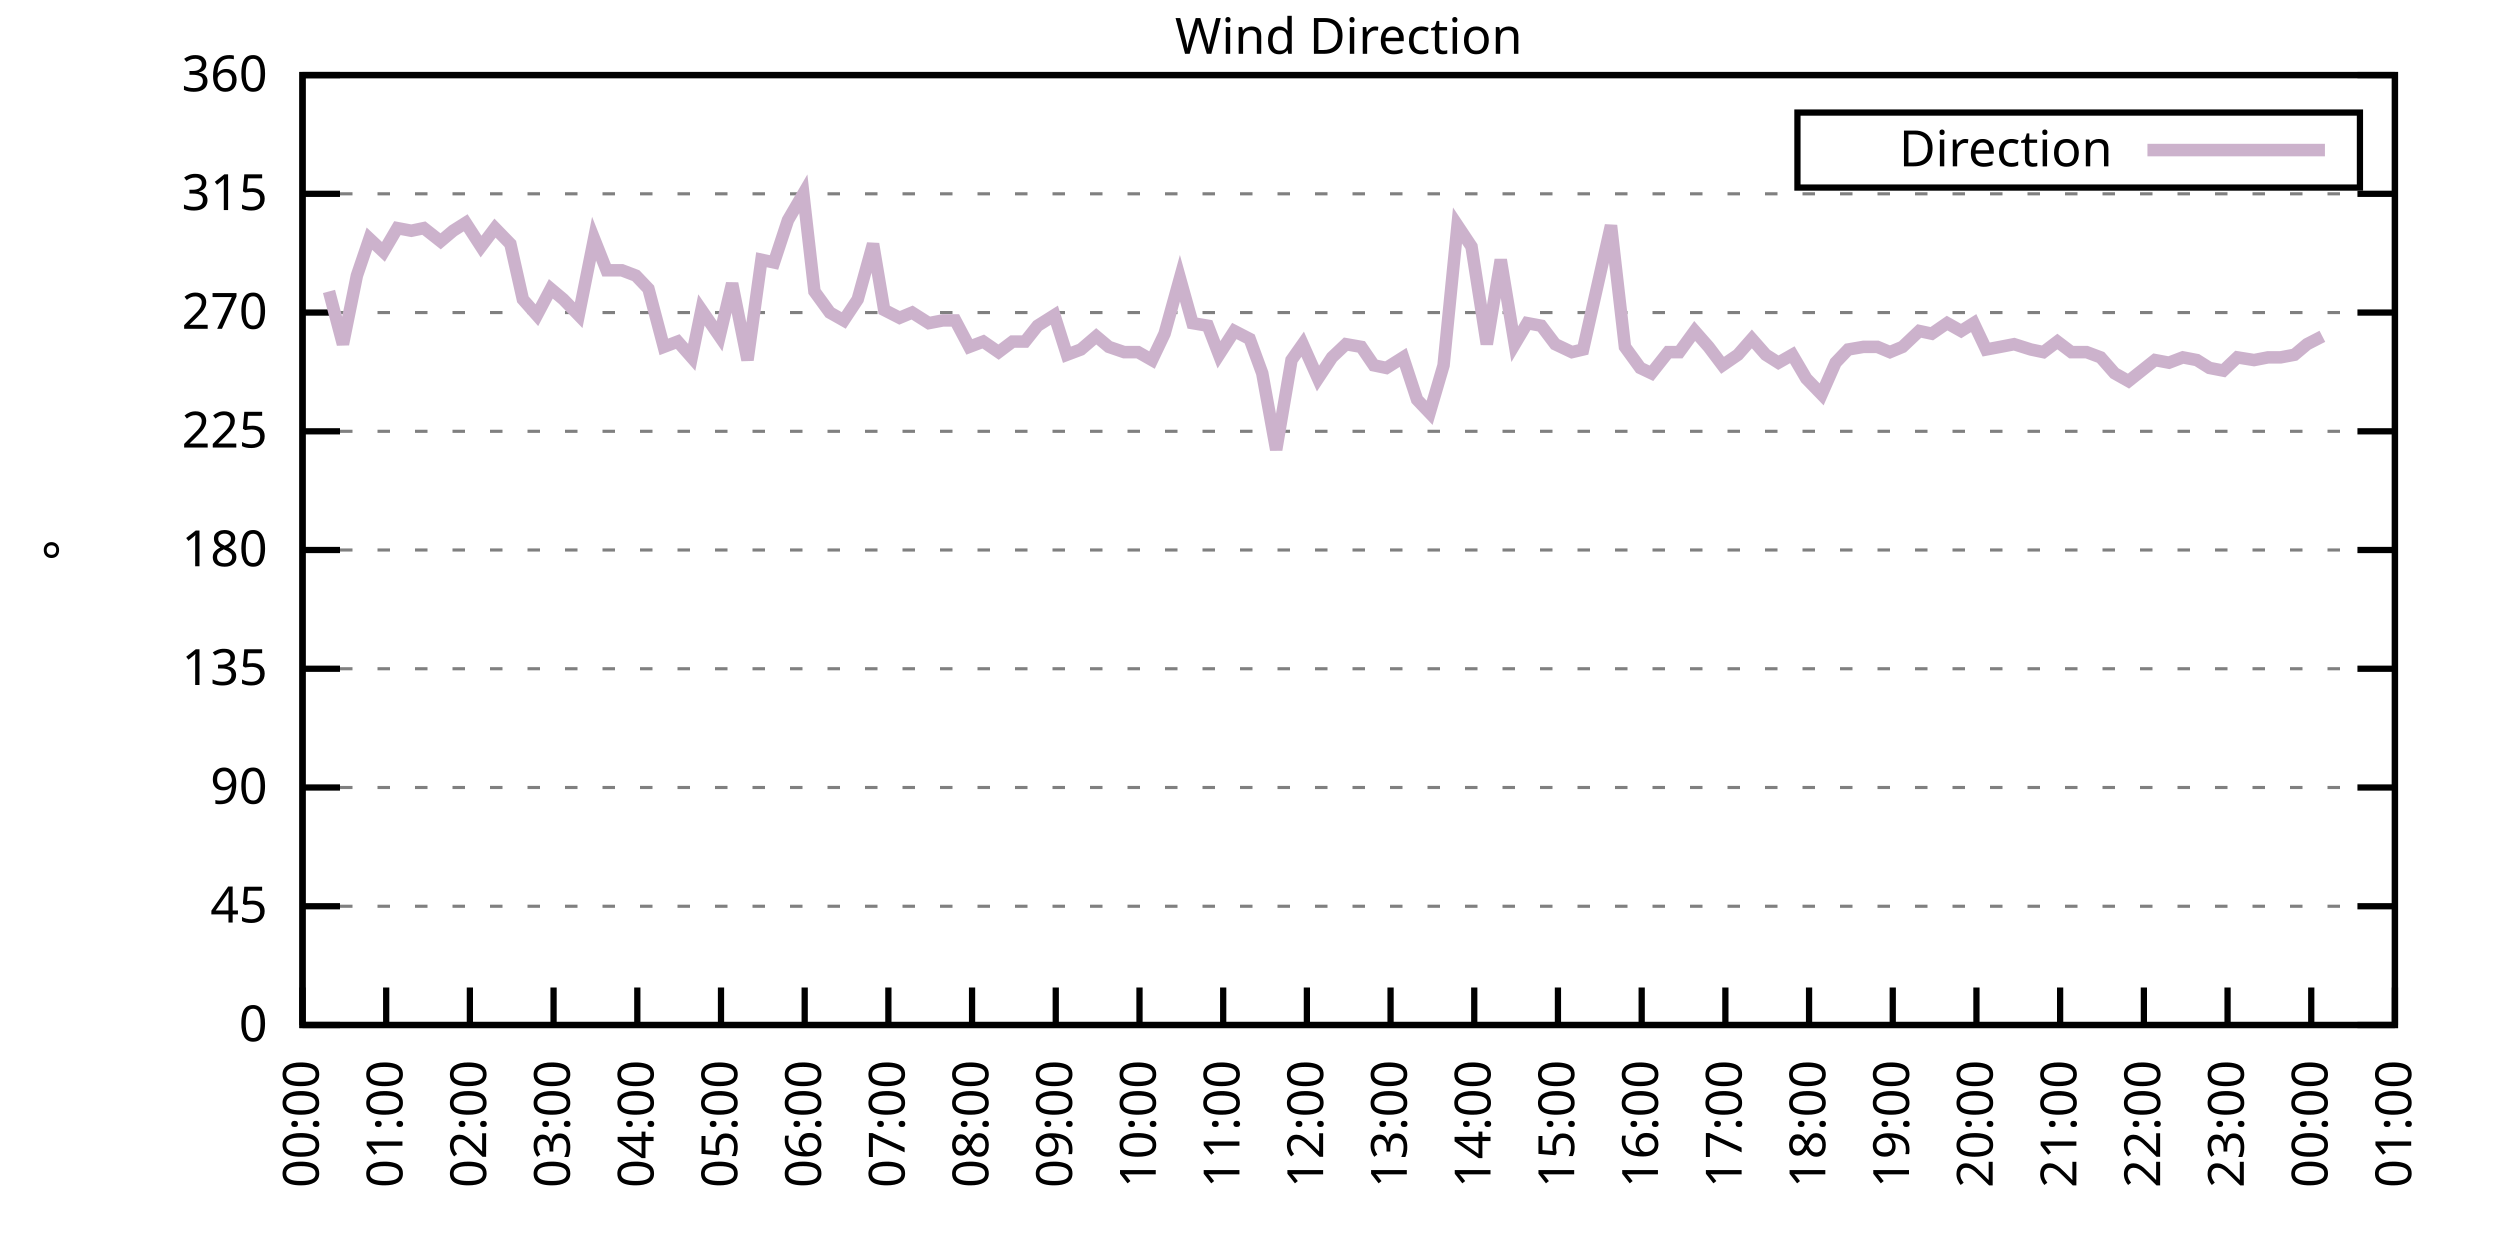
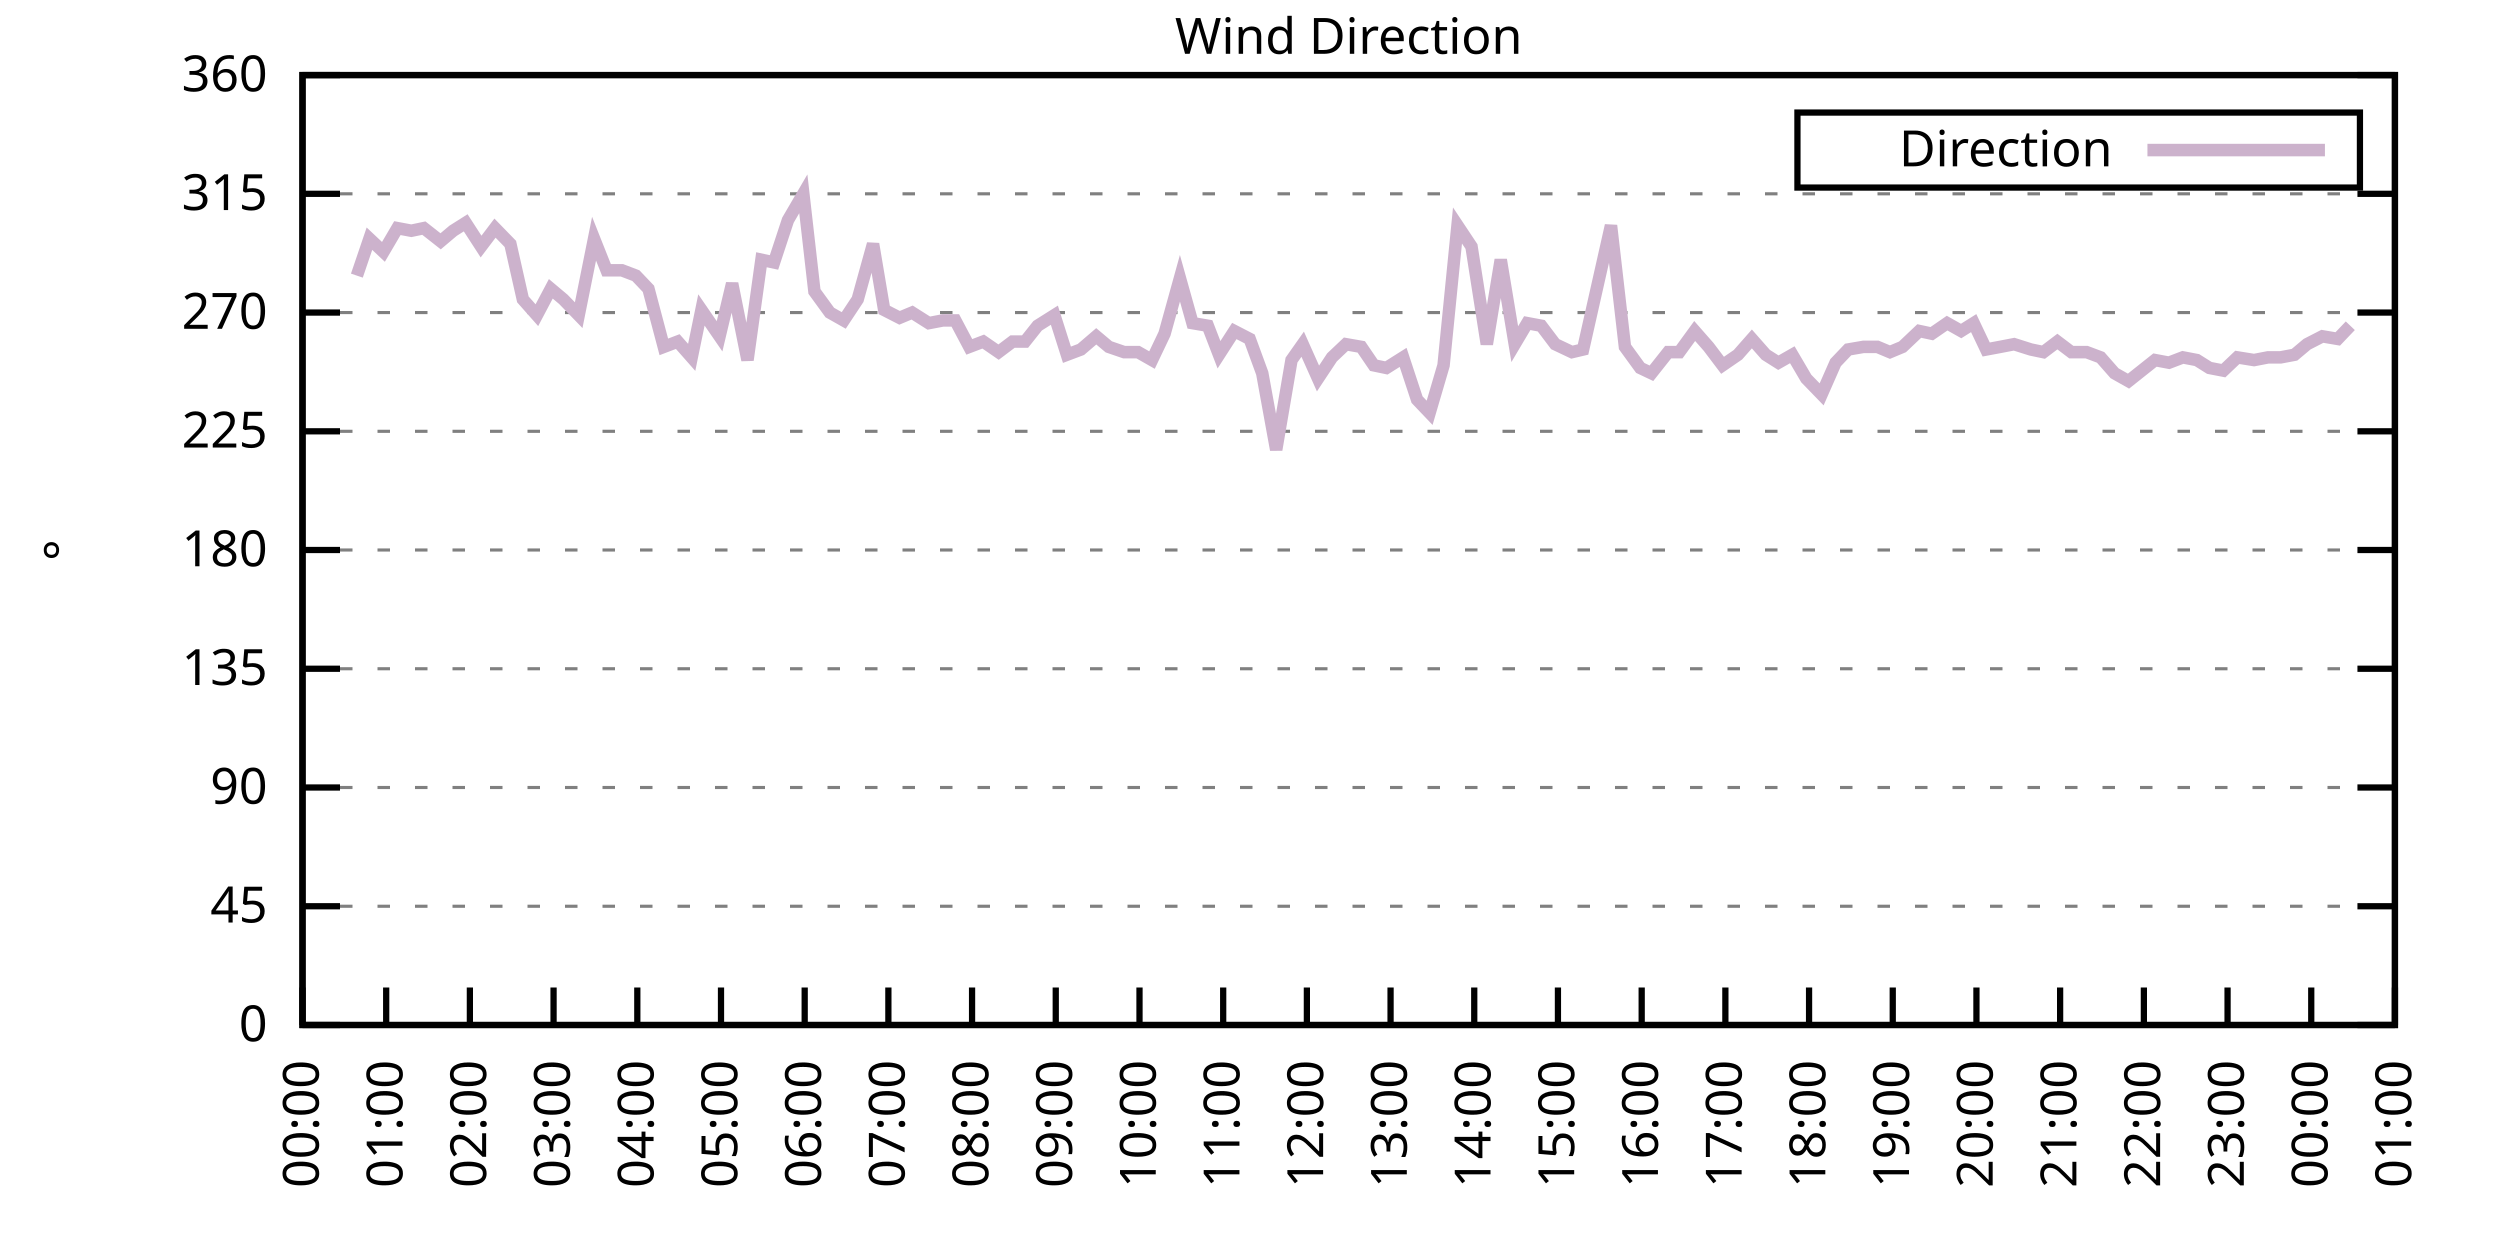
<svg xmlns="http://www.w3.org/2000/svg" xmlns:xlink="http://www.w3.org/1999/xlink" width="400" height="200" viewBox="0 0 400 200">
  <g id="gnuplot_canvas">
    <rect x="0" y="0" width="400" height="200" fill="none" />
    <defs>
      <circle id="gpDot" r="0.5" stroke-width="0.5" stroke="currentColor" />
      <path id="gpPt0" stroke-width="0.333" stroke="currentColor" d="M-1,0 h2 M0,-1 v2" />
      <path id="gpPt1" stroke-width="0.333" stroke="currentColor" d="M-1,-1 L1,1 M1,-1 L-1,1" />
      <path id="gpPt2" stroke-width="0.333" stroke="currentColor" d="M-1,0 L1,0 M0,-1 L0,1 M-1,-1 L1,1 M-1,1 L1,-1" />
      <rect id="gpPt3" stroke-width="0.333" stroke="currentColor" x="-1" y="-1" width="2" height="2" />
      <rect id="gpPt4" stroke-width="0.333" stroke="currentColor" fill="currentColor" x="-1" y="-1" width="2" height="2" />
      <circle id="gpPt5" stroke-width="0.333" stroke="currentColor" cx="0" cy="0" r="1" />
      <use xlink:href="#gpPt5" id="gpPt6" fill="currentColor" stroke="none" />
      <path id="gpPt7" stroke-width="0.333" stroke="currentColor" d="M0,-1.33 L-1.33,0.67 L1.33,0.67 z" />
      <use xlink:href="#gpPt7" id="gpPt8" fill="currentColor" stroke="none" />
      <use xlink:href="#gpPt7" id="gpPt9" stroke="currentColor" transform="rotate(180)" />
      <use xlink:href="#gpPt9" id="gpPt10" fill="currentColor" stroke="none" />
      <use xlink:href="#gpPt3" id="gpPt11" stroke="currentColor" transform="rotate(45)" />
      <use xlink:href="#gpPt11" id="gpPt12" fill="currentColor" stroke="none" />
      <path id="gpPt13" stroke-width="0.333" stroke="currentColor" d="M0,1.330 L1.265,0.411 L0.782,-1.067 L-0.782,-1.076 L-1.265,0.411 z" />
      <use xlink:href="#gpPt13" id="gpPt14" fill="currentColor" stroke="none" />
      <filter id="textbox" filterUnits="objectBoundingBox" x="0" y="0" height="1" width="1">
        <feFlood flood-color="white" flood-opacity="1" result="bgnd" />
        <feComposite in="SourceGraphic" in2="bgnd" operator="atop" />
      </filter>
      <filter id="greybox" filterUnits="objectBoundingBox" x="0" y="0" height="1" width="1">
        <feFlood flood-color="lightgrey" flood-opacity="1" result="grey" />
        <feComposite in="SourceGraphic" in2="grey" operator="atop" />
      </filter>
    </defs>
    <g fill="none" color="white" stroke="currentColor" stroke-width="1.00" stroke-linecap="butt" stroke-linejoin="miter">
</g>
    <g fill="none" color="black" stroke="currentColor" stroke-width="1.00" stroke-linecap="butt" stroke-linejoin="miter">
      <g stroke="none" shape-rendering="crispEdges">
        <polygon fill="rgb(255, 255, 255)" points="48.40,164.00 383.18,164.00 383.18,12.02 48.40,12.02 " />
      </g>
    </g>
    <g fill="none" color="black" stroke="currentColor" stroke-width="1.00" stroke-linecap="butt" stroke-linejoin="miter">
</g>
    <g fill="none" color="black" stroke="black" stroke-width="0.50" stroke-linecap="butt" stroke-linejoin="miter">
</g>
    <g fill="none" color="gray" stroke="currentColor" stroke-width="0.50" stroke-linecap="butt" stroke-linejoin="miter">
      <path stroke="gray" stroke-dasharray="2,4" class="gridline" d="M48.40,164.00 L383.19,164.00  " />
    </g>
    <g fill="none" color="gray" stroke="gray" stroke-width="1.00" stroke-linecap="butt" stroke-linejoin="miter">
</g>
    <g fill="none" color="black" stroke="currentColor" stroke-width="1.00" stroke-linecap="butt" stroke-linejoin="miter">
      <path stroke="black" d="M48.40,164.00 L54.40,164.00 M383.19,164.00 L377.19,164.00  " />
      <g transform="translate(42.80,166.60)" stroke="none" fill="black" font-family="Sans" font-size="8.00" text-anchor="end">
        <text>
          <tspan font-family="Sans"> 0</tspan>
        </text>
      </g>
    </g>
    <g fill="none" color="black" stroke="currentColor" stroke-width="1.00" stroke-linecap="butt" stroke-linejoin="miter">
</g>
    <g fill="none" color="black" stroke="black" stroke-width="0.50" stroke-linecap="butt" stroke-linejoin="miter">
</g>
    <g fill="none" color="gray" stroke="currentColor" stroke-width="0.50" stroke-linecap="butt" stroke-linejoin="miter">
      <path stroke="gray" stroke-dasharray="2,4" class="gridline" d="M48.40,145.00 L383.19,145.00  " />
    </g>
    <g fill="none" color="gray" stroke="gray" stroke-width="1.00" stroke-linecap="butt" stroke-linejoin="miter">
</g>
    <g fill="none" color="black" stroke="currentColor" stroke-width="1.00" stroke-linecap="butt" stroke-linejoin="miter">
      <path stroke="black" d="M48.40,145.00 L54.40,145.00 M383.19,145.00 L377.19,145.00  " />
      <g transform="translate(42.80,147.60)" stroke="none" fill="black" font-family="Sans" font-size="8.00" text-anchor="end">
        <text>
          <tspan font-family="Sans"> 45</tspan>
        </text>
      </g>
    </g>
    <g fill="none" color="black" stroke="currentColor" stroke-width="1.00" stroke-linecap="butt" stroke-linejoin="miter">
</g>
    <g fill="none" color="black" stroke="black" stroke-width="0.50" stroke-linecap="butt" stroke-linejoin="miter">
</g>
    <g fill="none" color="gray" stroke="currentColor" stroke-width="0.50" stroke-linecap="butt" stroke-linejoin="miter">
      <path stroke="gray" stroke-dasharray="2,4" class="gridline" d="M48.40,126.00 L383.19,126.00  " />
    </g>
    <g fill="none" color="gray" stroke="gray" stroke-width="1.00" stroke-linecap="butt" stroke-linejoin="miter">
</g>
    <g fill="none" color="black" stroke="currentColor" stroke-width="1.00" stroke-linecap="butt" stroke-linejoin="miter">
      <path stroke="black" d="M48.40,126.00 L54.40,126.00 M383.19,126.00 L377.19,126.00  " />
      <g transform="translate(42.80,128.60)" stroke="none" fill="black" font-family="Sans" font-size="8.00" text-anchor="end">
        <text>
          <tspan font-family="Sans"> 90</tspan>
        </text>
      </g>
    </g>
    <g fill="none" color="black" stroke="currentColor" stroke-width="1.00" stroke-linecap="butt" stroke-linejoin="miter">
</g>
    <g fill="none" color="black" stroke="black" stroke-width="0.50" stroke-linecap="butt" stroke-linejoin="miter">
</g>
    <g fill="none" color="gray" stroke="currentColor" stroke-width="0.50" stroke-linecap="butt" stroke-linejoin="miter">
      <path stroke="gray" stroke-dasharray="2,4" class="gridline" d="M48.40,107.00 L383.19,107.00  " />
    </g>
    <g fill="none" color="gray" stroke="gray" stroke-width="1.00" stroke-linecap="butt" stroke-linejoin="miter">
</g>
    <g fill="none" color="black" stroke="currentColor" stroke-width="1.00" stroke-linecap="butt" stroke-linejoin="miter">
      <path stroke="black" d="M48.40,107.00 L54.40,107.00 M383.19,107.00 L377.19,107.00  " />
      <g transform="translate(42.80,109.60)" stroke="none" fill="black" font-family="Sans" font-size="8.00" text-anchor="end">
        <text>
          <tspan font-family="Sans"> 135</tspan>
        </text>
      </g>
    </g>
    <g fill="none" color="black" stroke="currentColor" stroke-width="1.00" stroke-linecap="butt" stroke-linejoin="miter">
</g>
    <g fill="none" color="black" stroke="black" stroke-width="0.50" stroke-linecap="butt" stroke-linejoin="miter">
</g>
    <g fill="none" color="gray" stroke="currentColor" stroke-width="0.50" stroke-linecap="butt" stroke-linejoin="miter">
      <path stroke="gray" stroke-dasharray="2,4" class="gridline" d="M48.40,88.00 L383.19,88.00  " />
    </g>
    <g fill="none" color="gray" stroke="gray" stroke-width="1.00" stroke-linecap="butt" stroke-linejoin="miter">
</g>
    <g fill="none" color="black" stroke="currentColor" stroke-width="1.00" stroke-linecap="butt" stroke-linejoin="miter">
      <path stroke="black" d="M48.40,88.00 L54.40,88.00 M383.19,88.00 L377.19,88.00  " />
      <g transform="translate(42.80,90.60)" stroke="none" fill="black" font-family="Sans" font-size="8.00" text-anchor="end">
        <text>
          <tspan font-family="Sans"> 180</tspan>
        </text>
      </g>
    </g>
    <g fill="none" color="black" stroke="currentColor" stroke-width="1.00" stroke-linecap="butt" stroke-linejoin="miter">
</g>
    <g fill="none" color="black" stroke="black" stroke-width="0.50" stroke-linecap="butt" stroke-linejoin="miter">
</g>
    <g fill="none" color="gray" stroke="currentColor" stroke-width="0.50" stroke-linecap="butt" stroke-linejoin="miter">
      <path stroke="gray" stroke-dasharray="2,4" class="gridline" d="M48.40,69.01 L383.19,69.01  " />
    </g>
    <g fill="none" color="gray" stroke="gray" stroke-width="1.00" stroke-linecap="butt" stroke-linejoin="miter">
</g>
    <g fill="none" color="black" stroke="currentColor" stroke-width="1.00" stroke-linecap="butt" stroke-linejoin="miter">
      <path stroke="black" d="M48.40,69.01 L54.40,69.01 M383.19,69.01 L377.19,69.01  " />
      <g transform="translate(42.80,71.61)" stroke="none" fill="black" font-family="Sans" font-size="8.00" text-anchor="end">
        <text>
          <tspan font-family="Sans"> 225</tspan>
        </text>
      </g>
    </g>
    <g fill="none" color="black" stroke="currentColor" stroke-width="1.00" stroke-linecap="butt" stroke-linejoin="miter">
</g>
    <g fill="none" color="black" stroke="black" stroke-width="0.50" stroke-linecap="butt" stroke-linejoin="miter">
</g>
    <g fill="none" color="gray" stroke="currentColor" stroke-width="0.50" stroke-linecap="butt" stroke-linejoin="miter">
      <path stroke="gray" stroke-dasharray="2,4" class="gridline" d="M48.40,50.01 L383.19,50.01  " />
    </g>
    <g fill="none" color="gray" stroke="gray" stroke-width="1.00" stroke-linecap="butt" stroke-linejoin="miter">
</g>
    <g fill="none" color="black" stroke="currentColor" stroke-width="1.00" stroke-linecap="butt" stroke-linejoin="miter">
      <path stroke="black" d="M48.40,50.01 L54.40,50.01 M383.19,50.01 L377.19,50.01  " />
      <g transform="translate(42.80,52.61)" stroke="none" fill="black" font-family="Sans" font-size="8.00" text-anchor="end">
        <text>
          <tspan font-family="Sans"> 270</tspan>
        </text>
      </g>
    </g>
    <g fill="none" color="black" stroke="currentColor" stroke-width="1.00" stroke-linecap="butt" stroke-linejoin="miter">
</g>
    <g fill="none" color="black" stroke="black" stroke-width="0.50" stroke-linecap="butt" stroke-linejoin="miter">
</g>
    <g fill="none" color="gray" stroke="currentColor" stroke-width="0.50" stroke-linecap="butt" stroke-linejoin="miter">
      <path stroke="gray" stroke-dasharray="2,4" class="gridline" d="M48.40,31.01 L383.19,31.01  " />
    </g>
    <g fill="none" color="gray" stroke="gray" stroke-width="1.00" stroke-linecap="butt" stroke-linejoin="miter">
</g>
    <g fill="none" color="black" stroke="currentColor" stroke-width="1.00" stroke-linecap="butt" stroke-linejoin="miter">
      <path stroke="black" d="M48.40,31.01 L54.40,31.01 M383.19,31.01 L377.19,31.01  " />
      <g transform="translate(42.80,33.61)" stroke="none" fill="black" font-family="Sans" font-size="8.00" text-anchor="end">
        <text>
          <tspan font-family="Sans"> 315</tspan>
        </text>
      </g>
    </g>
    <g fill="none" color="black" stroke="currentColor" stroke-width="1.00" stroke-linecap="butt" stroke-linejoin="miter">
</g>
    <g fill="none" color="black" stroke="black" stroke-width="0.50" stroke-linecap="butt" stroke-linejoin="miter">
</g>
    <g fill="none" color="gray" stroke="currentColor" stroke-width="0.50" stroke-linecap="butt" stroke-linejoin="miter">
      <path stroke="gray" stroke-dasharray="2,4" class="gridline" d="M48.40,12.01 L383.19,12.01  " />
    </g>
    <g fill="none" color="gray" stroke="gray" stroke-width="1.00" stroke-linecap="butt" stroke-linejoin="miter">
</g>
    <g fill="none" color="black" stroke="currentColor" stroke-width="1.00" stroke-linecap="butt" stroke-linejoin="miter">
      <path stroke="black" d="M48.40,12.01 L54.40,12.01 M383.19,12.01 L377.19,12.01  " />
      <g transform="translate(42.80,14.61)" stroke="none" fill="black" font-family="Sans" font-size="8.00" text-anchor="end">
        <text>
          <tspan font-family="Sans"> 360</tspan>
        </text>
      </g>
    </g>
    <g fill="none" color="black" stroke="currentColor" stroke-width="1.00" stroke-linecap="butt" stroke-linejoin="miter">
      <path stroke="black" d="M48.40,164.00 L48.40,158.00  " />
      <g transform="translate(51.00,169.60) rotate(270.00)" stroke="none" fill="black" font-family="Sans" font-size="8.00" text-anchor="end">
        <text>
          <tspan font-family="Sans">00:00</tspan>
        </text>
      </g>
    </g>
    <g fill="none" color="black" stroke="currentColor" stroke-width="1.00" stroke-linecap="butt" stroke-linejoin="miter">
      <path stroke="black" d="M61.79,164.00 L61.79,158.00  " />
      <g transform="translate(64.39,169.60) rotate(270.00)" stroke="none" fill="black" font-family="Sans" font-size="8.00" text-anchor="end">
        <text>
          <tspan font-family="Sans">01:00</tspan>
        </text>
      </g>
    </g>
    <g fill="none" color="black" stroke="currentColor" stroke-width="1.00" stroke-linecap="butt" stroke-linejoin="miter">
      <path stroke="black" d="M75.18,164.00 L75.18,158.00  " />
      <g transform="translate(77.78,169.60) rotate(270.00)" stroke="none" fill="black" font-family="Sans" font-size="8.00" text-anchor="end">
        <text>
          <tspan font-family="Sans">02:00</tspan>
        </text>
      </g>
    </g>
    <g fill="none" color="black" stroke="currentColor" stroke-width="1.00" stroke-linecap="butt" stroke-linejoin="miter">
      <path stroke="black" d="M88.57,164.00 L88.57,158.00  " />
      <g transform="translate(91.17,169.60) rotate(270.00)" stroke="none" fill="black" font-family="Sans" font-size="8.00" text-anchor="end">
        <text>
          <tspan font-family="Sans">03:00</tspan>
        </text>
      </g>
    </g>
    <g fill="none" color="black" stroke="currentColor" stroke-width="1.00" stroke-linecap="butt" stroke-linejoin="miter">
      <path stroke="black" d="M101.97,164.00 L101.97,158.00  " />
      <g transform="translate(104.57,169.60) rotate(270.00)" stroke="none" fill="black" font-family="Sans" font-size="8.00" text-anchor="end">
        <text>
          <tspan font-family="Sans">04:00</tspan>
        </text>
      </g>
    </g>
    <g fill="none" color="black" stroke="currentColor" stroke-width="1.00" stroke-linecap="butt" stroke-linejoin="miter">
      <path stroke="black" d="M115.36,164.00 L115.36,158.00  " />
      <g transform="translate(117.96,169.60) rotate(270.00)" stroke="none" fill="black" font-family="Sans" font-size="8.00" text-anchor="end">
        <text>
          <tspan font-family="Sans">05:00</tspan>
        </text>
      </g>
    </g>
    <g fill="none" color="black" stroke="currentColor" stroke-width="1.00" stroke-linecap="butt" stroke-linejoin="miter">
      <path stroke="black" d="M128.75,164.00 L128.75,158.00  " />
      <g transform="translate(131.35,169.60) rotate(270.00)" stroke="none" fill="black" font-family="Sans" font-size="8.00" text-anchor="end">
        <text>
          <tspan font-family="Sans">06:00</tspan>
        </text>
      </g>
    </g>
    <g fill="none" color="black" stroke="currentColor" stroke-width="1.00" stroke-linecap="butt" stroke-linejoin="miter">
      <path stroke="black" d="M142.14,164.00 L142.14,158.00  " />
      <g transform="translate(144.74,169.60) rotate(270.00)" stroke="none" fill="black" font-family="Sans" font-size="8.00" text-anchor="end">
        <text>
          <tspan font-family="Sans">07:00</tspan>
        </text>
      </g>
    </g>
    <g fill="none" color="black" stroke="currentColor" stroke-width="1.00" stroke-linecap="butt" stroke-linejoin="miter">
      <path stroke="black" d="M155.53,164.00 L155.53,158.00  " />
      <g transform="translate(158.13,169.60) rotate(270.00)" stroke="none" fill="black" font-family="Sans" font-size="8.00" text-anchor="end">
        <text>
          <tspan font-family="Sans">08:00</tspan>
        </text>
      </g>
    </g>
    <g fill="none" color="black" stroke="currentColor" stroke-width="1.00" stroke-linecap="butt" stroke-linejoin="miter">
      <path stroke="black" d="M168.92,164.00 L168.92,158.00  " />
      <g transform="translate(171.52,169.60) rotate(270.00)" stroke="none" fill="black" font-family="Sans" font-size="8.00" text-anchor="end">
        <text>
          <tspan font-family="Sans">09:00</tspan>
        </text>
      </g>
    </g>
    <g fill="none" color="black" stroke="currentColor" stroke-width="1.00" stroke-linecap="butt" stroke-linejoin="miter">
      <path stroke="black" d="M182.32,164.00 L182.32,158.00  " />
      <g transform="translate(184.92,169.60) rotate(270.00)" stroke="none" fill="black" font-family="Sans" font-size="8.00" text-anchor="end">
        <text>
          <tspan font-family="Sans">10:00</tspan>
        </text>
      </g>
    </g>
    <g fill="none" color="black" stroke="currentColor" stroke-width="1.00" stroke-linecap="butt" stroke-linejoin="miter">
      <path stroke="black" d="M195.71,164.00 L195.71,158.00  " />
      <g transform="translate(198.31,169.60) rotate(270.00)" stroke="none" fill="black" font-family="Sans" font-size="8.00" text-anchor="end">
        <text>
          <tspan font-family="Sans">11:00</tspan>
        </text>
      </g>
    </g>
    <g fill="none" color="black" stroke="currentColor" stroke-width="1.00" stroke-linecap="butt" stroke-linejoin="miter">
      <path stroke="black" d="M209.10,164.00 L209.10,158.00  " />
      <g transform="translate(211.70,169.60) rotate(270.00)" stroke="none" fill="black" font-family="Sans" font-size="8.00" text-anchor="end">
        <text>
          <tspan font-family="Sans">12:00</tspan>
        </text>
      </g>
    </g>
    <g fill="none" color="black" stroke="currentColor" stroke-width="1.00" stroke-linecap="butt" stroke-linejoin="miter">
      <path stroke="black" d="M222.49,164.00 L222.49,158.00  " />
      <g transform="translate(225.09,169.60) rotate(270.00)" stroke="none" fill="black" font-family="Sans" font-size="8.00" text-anchor="end">
        <text>
          <tspan font-family="Sans">13:00</tspan>
        </text>
      </g>
    </g>
    <g fill="none" color="black" stroke="currentColor" stroke-width="1.00" stroke-linecap="butt" stroke-linejoin="miter">
      <path stroke="black" d="M235.88,164.00 L235.88,158.00  " />
      <g transform="translate(238.48,169.60) rotate(270.00)" stroke="none" fill="black" font-family="Sans" font-size="8.00" text-anchor="end">
        <text>
          <tspan font-family="Sans">14:00</tspan>
        </text>
      </g>
    </g>
    <g fill="none" color="black" stroke="currentColor" stroke-width="1.00" stroke-linecap="butt" stroke-linejoin="miter">
      <path stroke="black" d="M249.27,164.00 L249.27,158.00  " />
      <g transform="translate(251.87,169.60) rotate(270.00)" stroke="none" fill="black" font-family="Sans" font-size="8.00" text-anchor="end">
        <text>
          <tspan font-family="Sans">15:00</tspan>
        </text>
      </g>
    </g>
    <g fill="none" color="black" stroke="currentColor" stroke-width="1.00" stroke-linecap="butt" stroke-linejoin="miter">
      <path stroke="black" d="M262.67,164.00 L262.67,158.00  " />
      <g transform="translate(265.27,169.60) rotate(270.00)" stroke="none" fill="black" font-family="Sans" font-size="8.00" text-anchor="end">
        <text>
          <tspan font-family="Sans">16:00</tspan>
        </text>
      </g>
    </g>
    <g fill="none" color="black" stroke="currentColor" stroke-width="1.00" stroke-linecap="butt" stroke-linejoin="miter">
      <path stroke="black" d="M276.06,164.00 L276.06,158.00  " />
      <g transform="translate(278.66,169.60) rotate(270.00)" stroke="none" fill="black" font-family="Sans" font-size="8.00" text-anchor="end">
        <text>
          <tspan font-family="Sans">17:00</tspan>
        </text>
      </g>
    </g>
    <g fill="none" color="black" stroke="currentColor" stroke-width="1.00" stroke-linecap="butt" stroke-linejoin="miter">
      <path stroke="black" d="M289.45,164.00 L289.45,158.00  " />
      <g transform="translate(292.05,169.60) rotate(270.00)" stroke="none" fill="black" font-family="Sans" font-size="8.00" text-anchor="end">
        <text>
          <tspan font-family="Sans">18:00</tspan>
        </text>
      </g>
    </g>
    <g fill="none" color="black" stroke="currentColor" stroke-width="1.00" stroke-linecap="butt" stroke-linejoin="miter">
      <path stroke="black" d="M302.84,164.00 L302.84,158.00  " />
      <g transform="translate(305.44,169.60) rotate(270.00)" stroke="none" fill="black" font-family="Sans" font-size="8.00" text-anchor="end">
        <text>
          <tspan font-family="Sans">19:00</tspan>
        </text>
      </g>
    </g>
    <g fill="none" color="black" stroke="currentColor" stroke-width="1.00" stroke-linecap="butt" stroke-linejoin="miter">
      <path stroke="black" d="M316.23,164.00 L316.23,158.00  " />
      <g transform="translate(318.83,169.60) rotate(270.00)" stroke="none" fill="black" font-family="Sans" font-size="8.00" text-anchor="end">
        <text>
          <tspan font-family="Sans">20:00</tspan>
        </text>
      </g>
    </g>
    <g fill="none" color="black" stroke="currentColor" stroke-width="1.00" stroke-linecap="butt" stroke-linejoin="miter">
      <path stroke="black" d="M329.62,164.00 L329.62,158.00  " />
      <g transform="translate(332.22,169.60) rotate(270.00)" stroke="none" fill="black" font-family="Sans" font-size="8.00" text-anchor="end">
        <text>
          <tspan font-family="Sans">21:00</tspan>
        </text>
      </g>
    </g>
    <g fill="none" color="black" stroke="currentColor" stroke-width="1.00" stroke-linecap="butt" stroke-linejoin="miter">
      <path stroke="black" d="M343.02,164.00 L343.02,158.00  " />
      <g transform="translate(345.62,169.60) rotate(270.00)" stroke="none" fill="black" font-family="Sans" font-size="8.00" text-anchor="end">
        <text>
          <tspan font-family="Sans">22:00</tspan>
        </text>
      </g>
    </g>
    <g fill="none" color="black" stroke="currentColor" stroke-width="1.00" stroke-linecap="butt" stroke-linejoin="miter">
      <path stroke="black" d="M356.41,164.00 L356.41,158.00  " />
      <g transform="translate(359.01,169.60) rotate(270.00)" stroke="none" fill="black" font-family="Sans" font-size="8.00" text-anchor="end">
        <text>
          <tspan font-family="Sans">23:00</tspan>
        </text>
      </g>
    </g>
    <g fill="none" color="black" stroke="currentColor" stroke-width="1.00" stroke-linecap="butt" stroke-linejoin="miter">
      <path stroke="black" d="M369.80,164.00 L369.80,158.00  " />
      <g transform="translate(372.40,169.60) rotate(270.00)" stroke="none" fill="black" font-family="Sans" font-size="8.00" text-anchor="end">
        <text>
          <tspan font-family="Sans">00:00</tspan>
        </text>
      </g>
    </g>
    <g fill="none" color="black" stroke="currentColor" stroke-width="1.00" stroke-linecap="butt" stroke-linejoin="miter">
      <path stroke="black" d="M383.19,164.00 L383.19,158.00  " />
      <g transform="translate(385.79,169.60) rotate(270.00)" stroke="none" fill="black" font-family="Sans" font-size="8.00" text-anchor="end">
        <text>
          <tspan font-family="Sans">01:00</tspan>
        </text>
      </g>
    </g>
    <g fill="none" color="black" stroke="currentColor" stroke-width="1.00" stroke-linecap="butt" stroke-linejoin="miter">
</g>
    <g fill="none" color="black" stroke="currentColor" stroke-width="1.00" stroke-linecap="butt" stroke-linejoin="miter">
      <path stroke="black" d="M48.40,12.01 L48.40,164.00 L383.19,164.00 L383.19,12.01 L48.40,12.01 Z  " />
    </g>
    <g fill="none" color="black" stroke="currentColor" stroke-width="1.00" stroke-linecap="butt" stroke-linejoin="miter">
</g>
    <g fill="none" color="black" stroke="currentColor" stroke-width="1.00" stroke-linecap="butt" stroke-linejoin="miter">
      <path stroke="black" d="M287.59,30.01 L287.59,18.01 L377.59,18.01 L377.59,30.01 L287.59,30.01 Z  " />
    </g>
    <g id="Wind_direction_plot_1">
      <g fill="none" color="white" stroke="black" stroke-width="2.00" stroke-linecap="butt" stroke-linejoin="miter">
</g>
      <g fill="none" color="black" stroke="currentColor" stroke-width="2.00" stroke-linecap="butt" stroke-linejoin="miter">
        <g transform="translate(337.99,26.61)" stroke="none" fill="black" font-family="Sans" font-size="8.00" text-anchor="end">
          <text>
            <tspan font-family="Sans">Direction</tspan>
          </text>
        </g>
      </g>
      <g fill="none" color="black" stroke="currentColor" stroke-width="2.00" stroke-linecap="butt" stroke-linejoin="miter">
-         <path stroke="rgb(204, 178, 204)" d="M343.59,24.01 L371.99,24.01 M52.64,46.63 L54.87,55.07 L57.10,44.10 L59.11,38.19 L61.35,40.30 L63.58,36.50   L65.81,36.92 L67.82,36.50 L70.50,38.61 L72.50,36.92 L74.51,35.65 L76.97,39.45 L79.20,36.50 L81.66,39.03   L83.66,47.90 L85.90,50.43 L88.13,46.21 L90.14,47.90 L92.59,50.43 L95.05,38.19 L97.06,43.25 L99.51,43.25   L101.74,44.10 L103.75,46.21 L106.21,55.50 L108.44,54.65 L110.67,57.18 L112.23,49.59 L115.13,53.81 L117.14,45.36   L119.60,57.61 L121.83,41.56 L123.84,41.99 L126.07,35.23 L128.53,31.01 L130.31,46.63 L132.77,50.01 L135.00,51.27   L137.23,47.90 L139.69,39.03 L141.47,49.59 L143.93,50.85 L145.94,50.01 L148.61,51.70 L150.85,51.27 L152.85,51.27   L155.09,55.50 L157.32,54.65 L159.77,56.34 L162.01,54.65 L164.01,54.65 L166.02,52.12 L168.70,50.43 L170.71,56.76   L172.94,55.92 L175.40,53.81 L177.41,55.50 L179.86,56.34 L182.09,56.34 L184.32,57.61 L186.33,53.39 L188.79,44.52   L190.80,51.70 L193.25,52.12 L195.04,56.76 L197.49,52.96 L199.95,54.23 L201.96,59.72 L204.19,71.96 L206.64,57.61   L208.43,55.07 L210.88,60.56 L213.12,57.18 L215.35,55.07 L217.80,55.50 L219.81,58.45 L221.82,58.87 L224.50,57.18   L226.73,63.94 L228.74,66.05 L230.97,58.45 L233.20,36.08 L235.44,39.45 L237.89,55.07 L240.12,41.56 L242.36,55.07   L244.36,51.70 L246.60,52.12 L248.83,55.07 L251.51,56.34 L253.29,55.92 L257.76,36.08 L259.99,55.50 L262.44,58.87   L264.23,59.72 L266.91,56.34 L268.69,56.34 L271.15,52.96 L273.38,55.50 L275.61,58.45 L278.07,56.76 L280.30,54.23   L282.53,56.76 L284.54,58.03 L286.77,56.76 L289.00,60.56 L291.46,63.10 L293.69,58.03 L295.70,55.92 L298.15,55.50   L300.39,55.50 L302.39,56.34 L304.40,55.50 L307.08,52.96 L309.09,53.39 L311.54,51.70 L313.78,52.96 L315.79,51.70   L317.79,55.92 L320.03,55.50 L322.26,55.07 L324.94,55.92 L326.95,56.34 L329.18,54.65 L331.41,56.34 L333.86,56.34   L336.10,57.18 L338.33,59.72 L340.56,60.98 L344.80,57.61 L347.03,58.03 L349.26,57.18 L351.50,57.61 L353.51,58.87   L355.74,59.30 L357.97,57.18 L360.65,57.61 L362.88,57.18 L364.89,57.18 L367.12,56.76 L369.13,55.07 L371.58,53.81    " />
+         <path stroke="rgb(204, 178, 204)" d="M343.59,24.01 L371.99,24.01 M57.10,44.10 L59.11,38.19 L61.35,40.30 L63.58,36.50 L65.81,36.92 L67.82,36.50   L70.50,38.61 L72.50,36.92 L74.51,35.65 L76.97,39.45 L79.20,36.50 L81.66,39.03 L83.66,47.90 L85.90,50.43   L88.13,46.21 L90.14,47.90 L92.59,50.43 L95.05,38.19 L97.06,43.25 L99.51,43.25 L101.74,44.10 L103.75,46.21   L106.21,55.50 L108.44,54.65 L110.67,57.18 L112.23,49.59 L115.13,53.81 L117.14,45.36 L119.60,57.61 L121.83,41.56   L123.84,41.99 L126.07,35.23 L128.53,31.01 L130.31,46.63 L132.77,50.01 L135.00,51.27 L137.23,47.90 L139.69,39.03   L141.47,49.59 L143.93,50.85 L145.94,50.01 L148.61,51.70 L150.85,51.27 L152.85,51.27 L155.09,55.50 L157.32,54.65   L159.77,56.34 L162.01,54.65 L164.01,54.65 L166.02,52.12 L168.70,50.43 L170.71,56.76 L172.94,55.92 L175.40,53.81   L177.41,55.50 L179.86,56.34 L182.09,56.34 L184.32,57.61 L186.33,53.39 L188.79,44.52 L190.80,51.70 L193.25,52.12   L195.04,56.76 L197.49,52.96 L199.95,54.23 L201.96,59.72 L204.19,71.96 L206.64,57.61 L208.43,55.07 L210.88,60.56   L213.12,57.18 L215.35,55.07 L217.80,55.50 L219.81,58.45 L221.82,58.87 L224.50,57.18 L226.73,63.94 L228.74,66.05   L230.97,58.45 L233.20,36.08 L235.44,39.45 L237.89,55.07 L240.12,41.56 L242.36,55.07 L244.36,51.70 L246.60,52.12   L248.83,55.07 L251.51,56.34 L253.29,55.92 L257.76,36.08 L259.99,55.50 L262.44,58.87 L264.23,59.72 L266.91,56.34   L268.69,56.34 L271.15,52.96 L273.38,55.50 L275.61,58.45 L278.07,56.76 L280.30,54.23 L282.53,56.76 L284.54,58.03   L286.77,56.76 L289.00,60.56 L291.46,63.10 L293.69,58.03 L295.70,55.92 L298.15,55.50 L300.39,55.50 L302.39,56.34   L304.40,55.50 L307.08,52.96 L309.09,53.39 L311.54,51.70 L313.78,52.96 L315.79,51.70 L317.79,55.92 L320.03,55.50   L322.26,55.07 L324.94,55.92 L326.95,56.34 L329.18,54.65 L331.41,56.34 L333.86,56.34 L336.10,57.18 L338.33,59.72   L340.56,60.98 L344.80,57.61 L347.03,58.03 L349.26,57.18 L351.50,57.61 L353.51,58.87 L355.74,59.30 L357.97,57.18   L360.65,57.61 L362.88,57.18 L364.89,57.18 L367.12,56.76 L369.13,55.07 L371.58,53.81 L374.04,54.23 L376.05,52.12    " />
      </g>
    </g>
    <g fill="none" color="black" stroke="currentColor" stroke-width="2.00" stroke-linecap="butt" stroke-linejoin="miter">
</g>
    <g fill="none" color="black" stroke="black" stroke-width="1.00" stroke-linecap="butt" stroke-linejoin="miter">
</g>
    <g fill="none" color="black" stroke="currentColor" stroke-width="1.00" stroke-linecap="butt" stroke-linejoin="miter">
      <path stroke="black" d="M48.40,12.01 L48.40,164.00 L383.19,164.00 L383.19,12.01 L48.40,12.01 Z  " />
      <g transform="translate(12.80,88.01) rotate(270.00)" stroke="none" fill="black" font-family="Sans" font-size="8.00" text-anchor="middle">
        <text>
          <tspan font-family="Sans">°</tspan>
        </text>
      </g>
    </g>
    <g fill="none" color="black" stroke="currentColor" stroke-width="1.00" stroke-linecap="butt" stroke-linejoin="miter">
</g>
    <g fill="none" color="black" stroke="currentColor" stroke-width="1.00" stroke-linecap="butt" stroke-linejoin="miter">
      <g transform="translate(215.79,8.61)" stroke="none" fill="black" font-family="Sans" font-size="8.00" text-anchor="middle">
        <text>
          <tspan font-family="Sans">Wind Direction</tspan>
        </text>
      </g>
    </g>
    <g fill="none" color="black" stroke="currentColor" stroke-width="1.00" stroke-linecap="butt" stroke-linejoin="miter">
</g>
  </g>
</svg>
